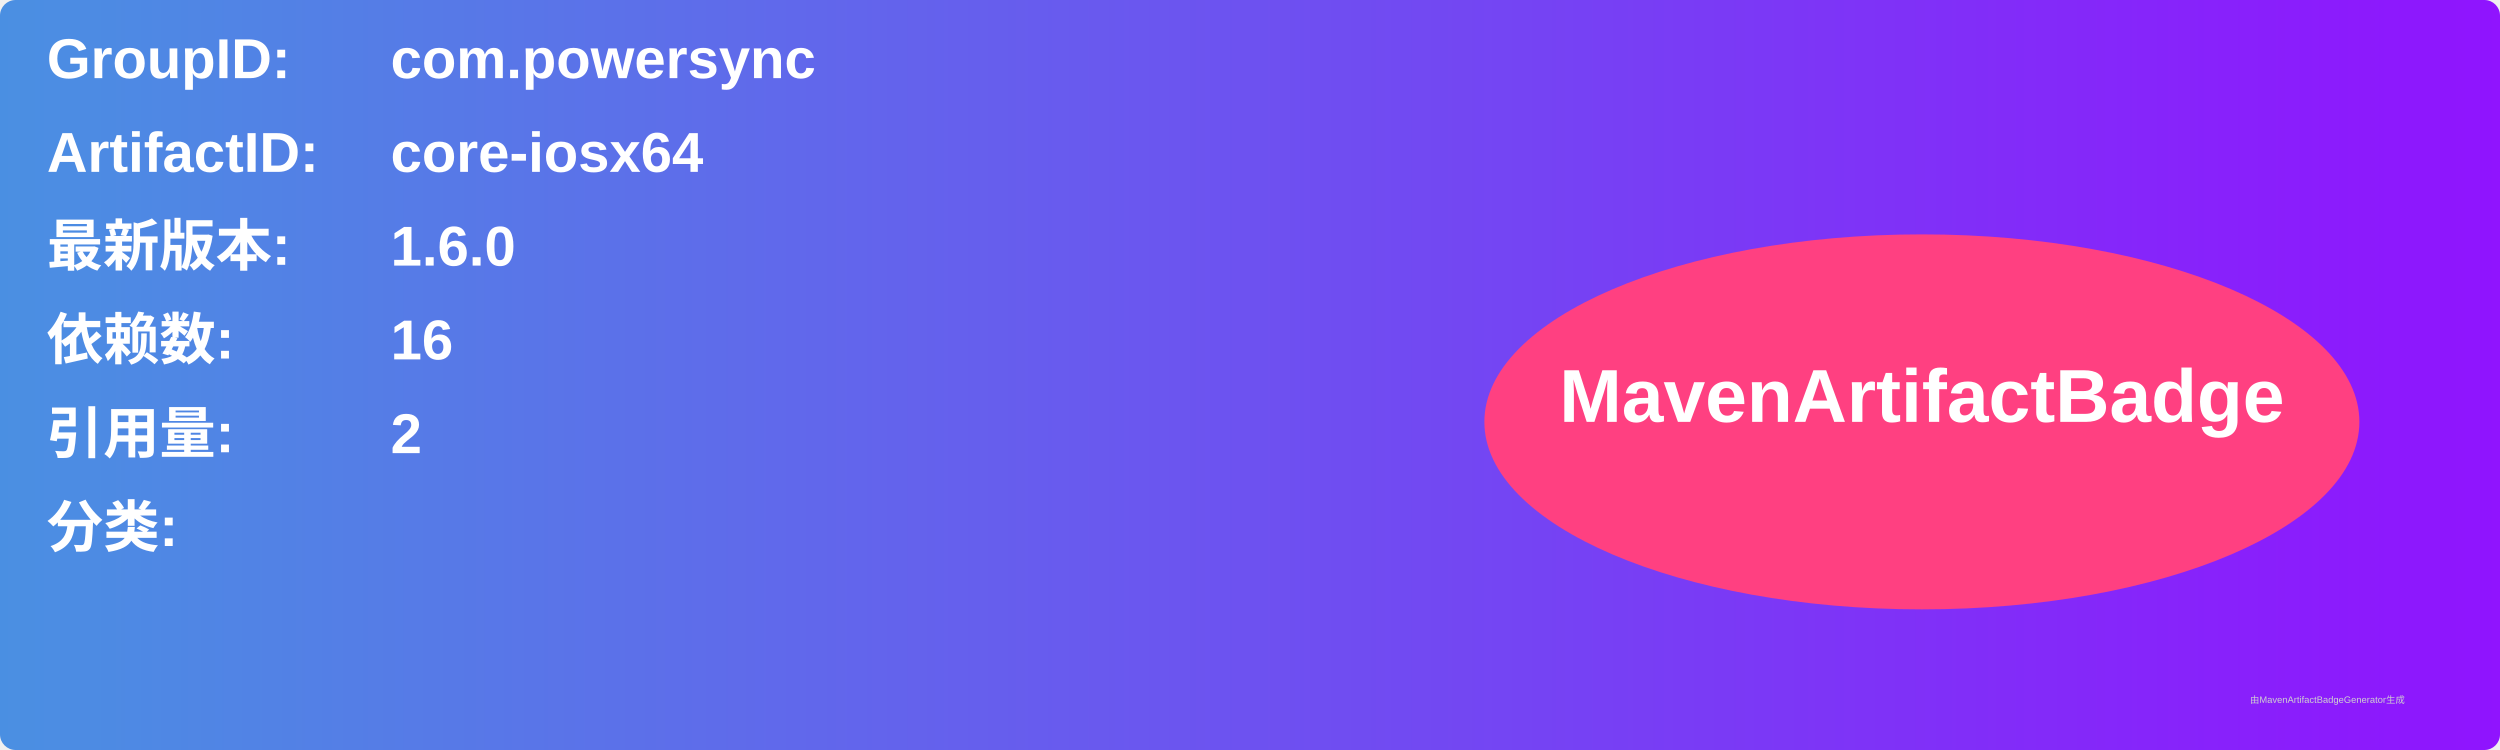
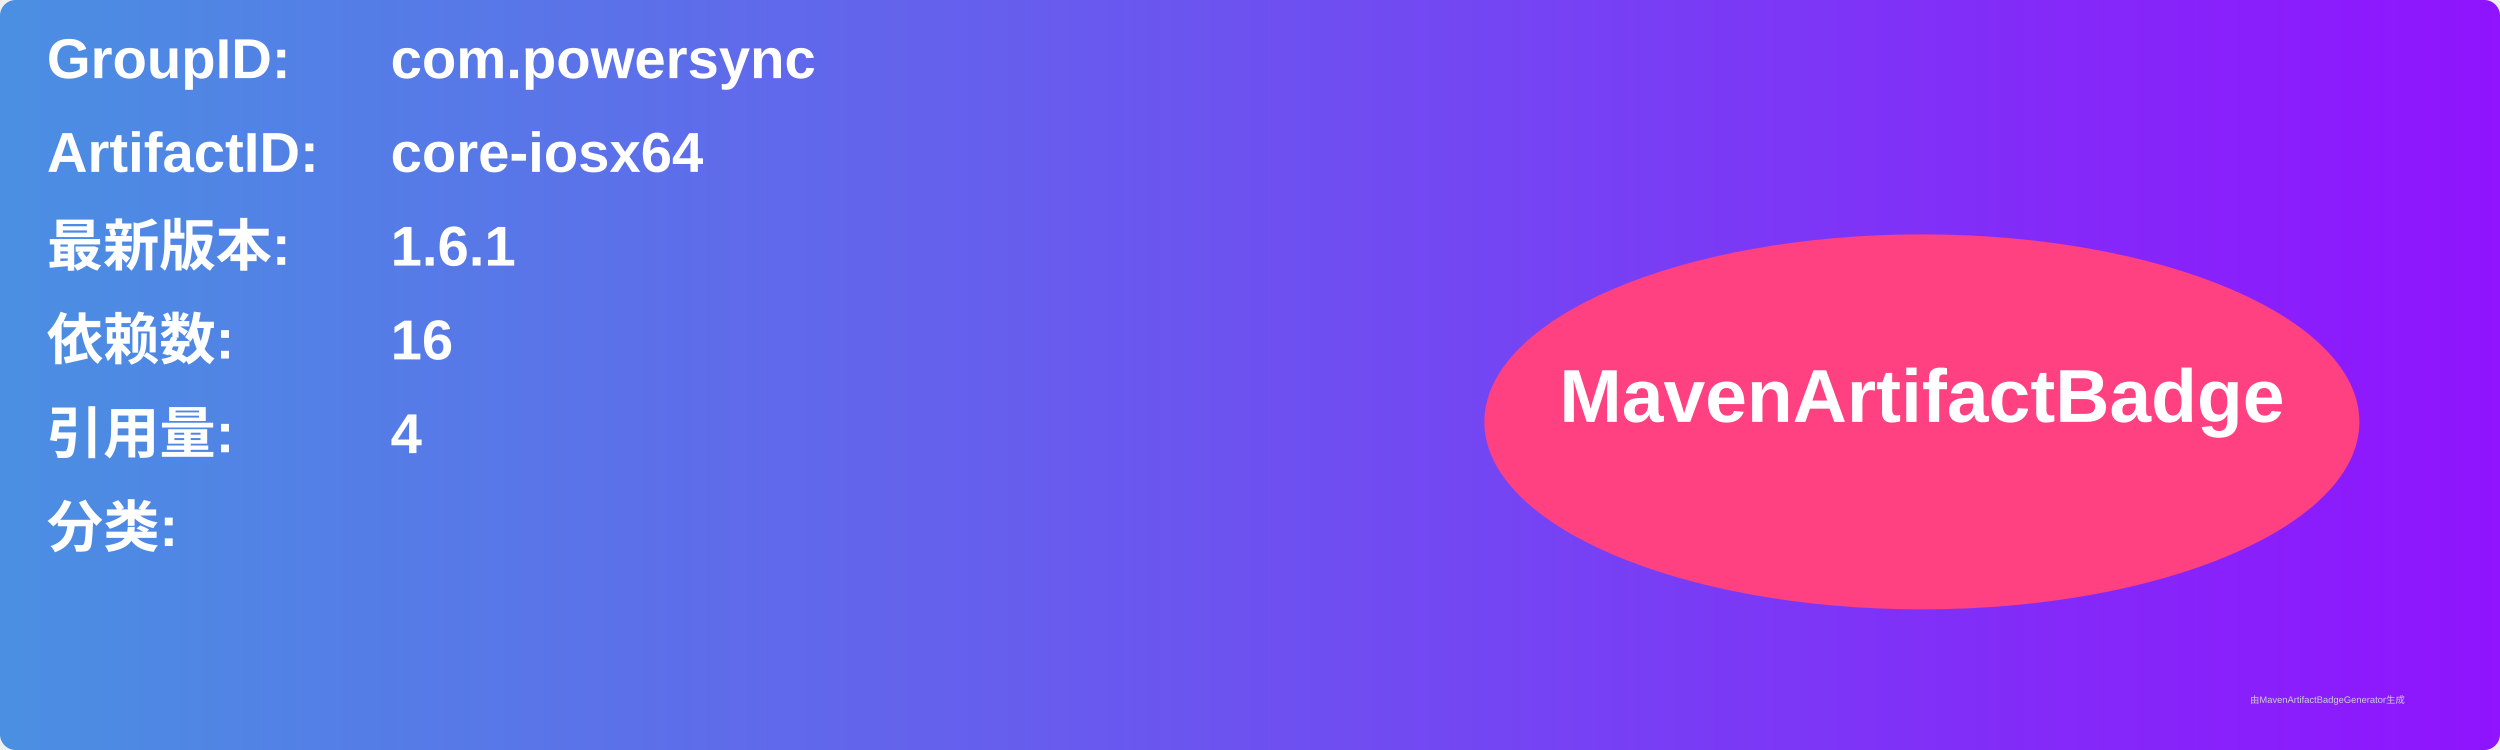
<svg xmlns="http://www.w3.org/2000/svg" width="800" height="240" viewBox="0 0 800 240">
  <linearGradient id="grad" x1="0%" y1="0%" x2="100%" y2="0%">
    <stop offset="0%" stop-color="#4a90e2" />
    <stop offset="100%" stop-color="#9013fe" />
  </linearGradient>
  <rect width="100%" height="100%" rx="5" ry="5" fill="url(#grad)" />
  <g transform="translate(15, 15)">
    <text x="0" y="10" font-family="Arial" font-size="18" fill="white" font-weight="bold" width="260">GroupID:</text>
    <text x="110" y="10" font-family="Arial" font-size="18" fill="white" font-weight="bold" width="460">com.powersync</text>
    <text x="0" y="40" font-family="Arial" font-size="18" fill="white" font-weight="bold" width="260">ArtifactID:</text>
    <text x="110" y="40" font-family="Arial" font-size="18" fill="white" font-weight="bold" width="460">core-iosx64</text>
    <text x="0" y="70" font-family="Arial" font-size="18" fill="white" font-weight="bold">最新版本:</text>
    <text x="110" y="70" font-family="Arial" font-size="18" fill="white" font-weight="bold">
-       <tspan font-weight="bold">1.6.0</tspan>
+       <tspan font-weight="bold">1.6.1</tspan>
    </text>
    <text x="0" y="100" font-family="Arial" font-size="18" fill="white" font-weight="bold">依赖数: </text>
    <text x="110" y="100" font-family="Arial" font-size="18" fill="white">
      <tspan font-weight="bold">16</tspan>
    </text>
    <text x="0" y="130" font-family="Arial" font-size="18" fill="white" font-weight="bold">引用量: </text>
    <text x="110" y="130" font-family="Arial" font-size="18" fill="white">
-       <tspan font-weight="bold">2</tspan>
+       <tspan font-weight="bold">4</tspan>
    </text>
    <text x="0" y="160" font-family="Arial" font-size="18" fill="white" font-weight="bold">分类:</text>
    <text x="10" y="190" font-family="Arial" font-size="10" fill="white">
      <tspan font-weight="bold" />
    </text>
    <ellipse cx="600" cy="120" rx="140" ry="60" fill="#ff4081" />
    <text x="600" y="120" text-anchor="middle" font-family="Arial" font-size="24" fill="white" font-weight="bold">MavenArtifactBadge</text>
  </g>
  <text x="720" y="225" font-family="Arial" font-size="3" fill="#d0d0d0">由MavenArtifactBadgeGenerator生成</text>
</svg>
